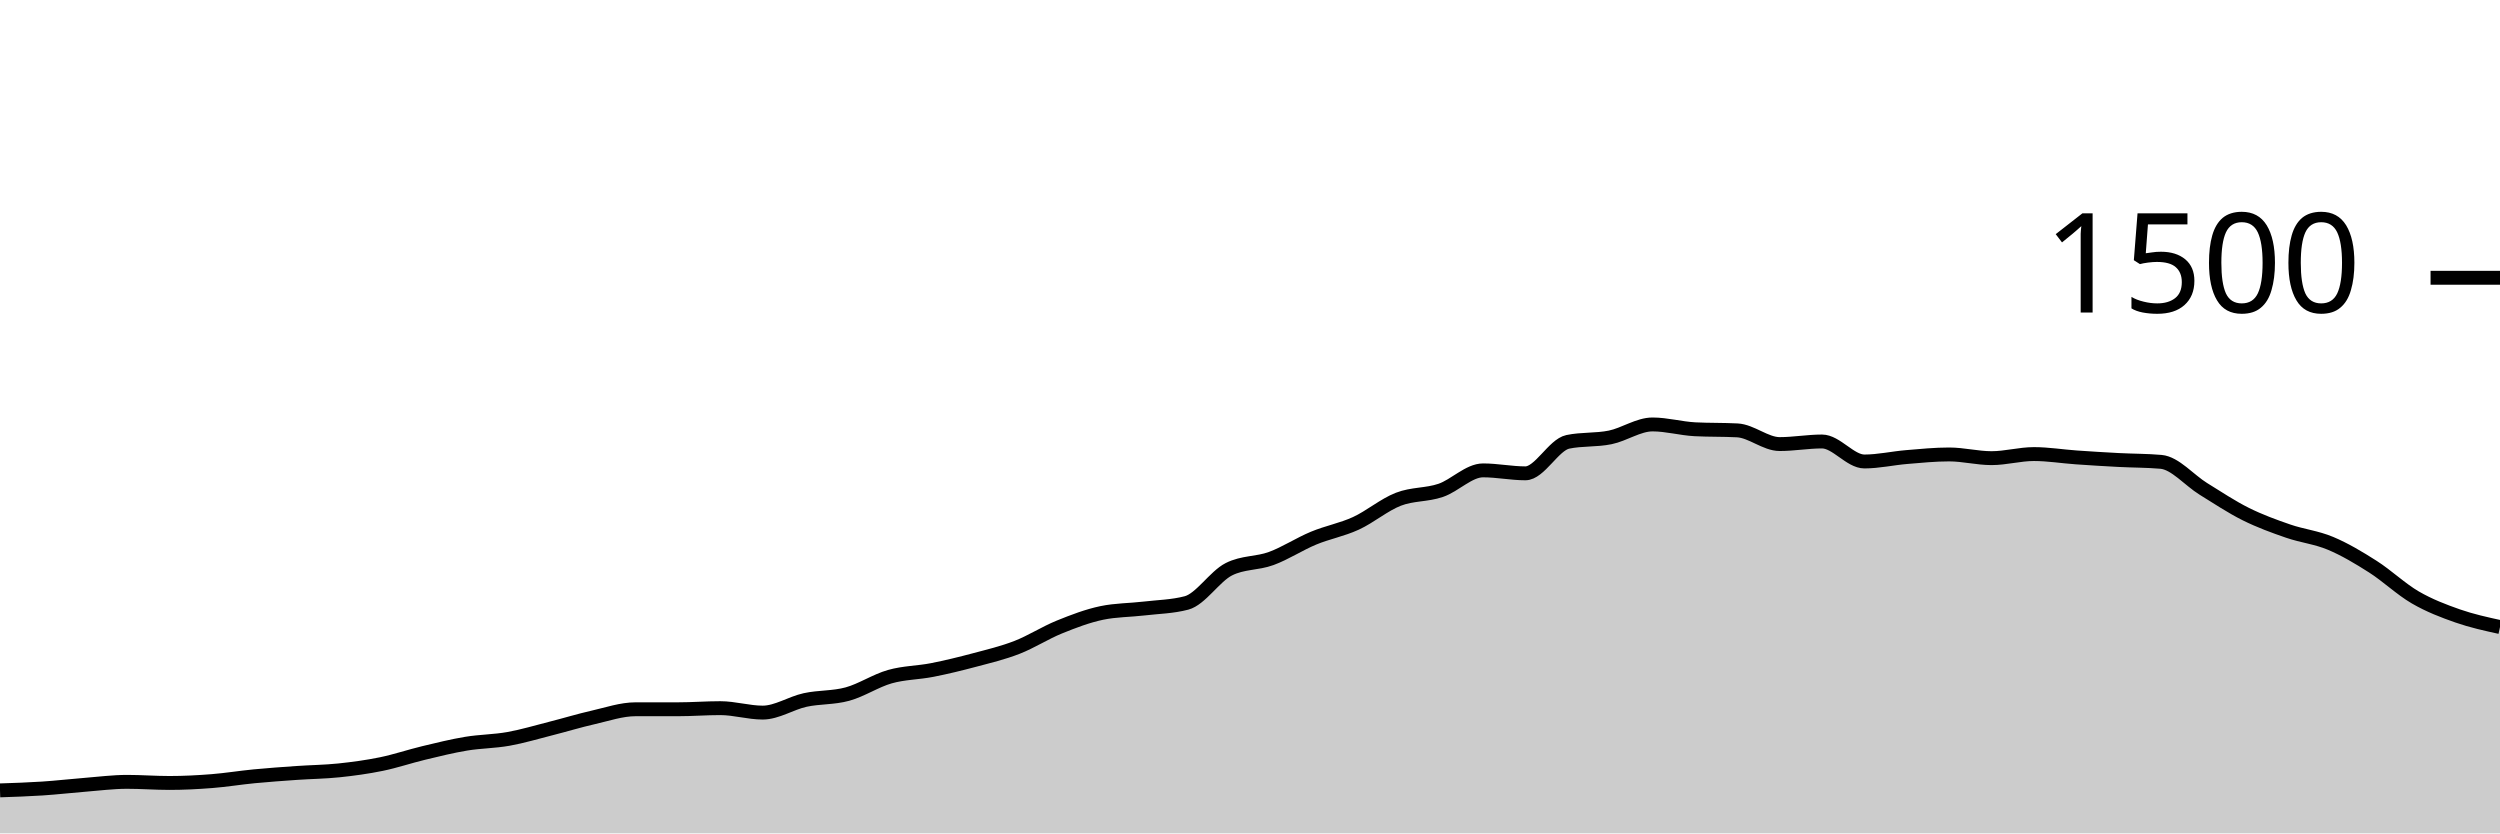
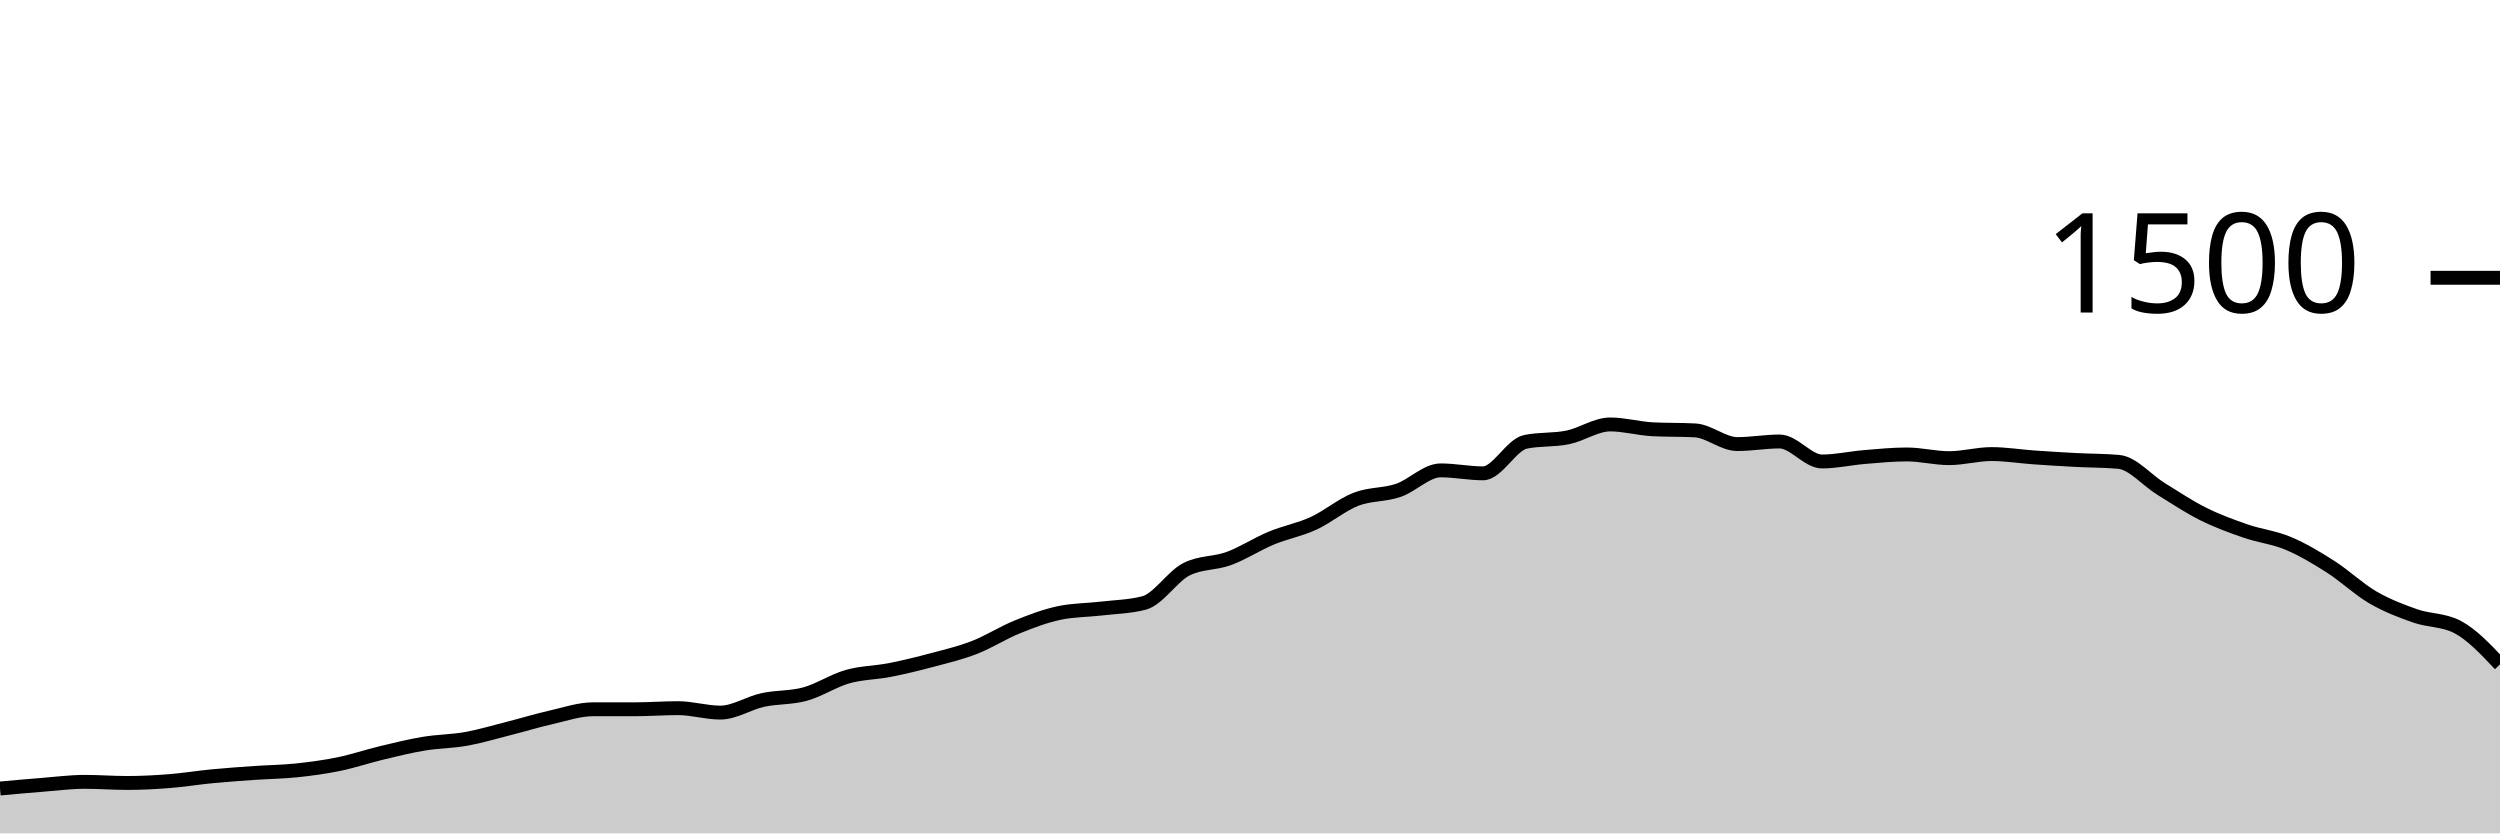
<svg xmlns="http://www.w3.org/2000/svg" viewBox="0 0 180 60">
  <g transform="translate(0,20)">
-     <path class="area" fill="rgba(0, 0, 0, 0.2)" d="M0,36.907C1.017,36.873,2.034,36.84,3.051,36.773C4.068,36.707,5.085,36.587,6.102,36.507C7.119,36.427,8.136,36.293,9.153,36.293C10.169,36.293,11.186,36.373,12.203,36.373C13.22,36.373,14.237,36.32,15.254,36.24C16.271,36.16,17.288,35.991,18.305,35.893C19.322,35.796,20.339,35.724,21.356,35.653C22.373,35.582,23.39,35.573,24.407,35.467C25.424,35.36,26.441,35.222,27.458,35.013C28.475,34.804,29.492,34.458,30.508,34.213C31.525,33.969,32.542,33.716,33.559,33.547C34.576,33.378,35.593,33.382,36.61,33.2C37.627,33.018,38.644,32.711,39.661,32.453C40.678,32.196,41.695,31.884,42.712,31.653C43.729,31.422,44.746,31.067,45.763,31.067C46.78,31.067,47.797,31.067,48.814,31.067C49.831,31.067,50.847,30.987,51.864,30.987C52.881,30.987,53.898,31.307,54.915,31.307C55.932,31.307,56.949,30.622,57.966,30.4C58.983,30.178,60,30.253,61.017,29.973C62.034,29.693,63.051,29.009,64.068,28.72C65.085,28.431,66.102,28.44,67.119,28.24C68.136,28.04,69.153,27.791,70.169,27.52C71.186,27.249,72.203,27.009,73.22,26.613C74.237,26.218,75.254,25.56,76.271,25.147C77.288,24.733,78.305,24.347,79.322,24.133C80.339,23.92,81.356,23.933,82.373,23.813C83.39,23.693,84.407,23.68,85.424,23.413C86.441,23.147,87.458,21.502,88.475,20.987C89.492,20.471,90.508,20.587,91.525,20.213C92.542,19.84,93.559,19.169,94.576,18.747C95.593,18.324,96.61,18.147,97.627,17.68C98.644,17.213,99.661,16.342,100.678,15.947C101.695,15.551,102.712,15.653,103.729,15.307C104.746,14.96,105.763,13.867,106.78,13.867C107.797,13.867,108.814,14.08,109.831,14.08C110.847,14.08,111.864,12.027,112.881,11.813C113.898,11.6,114.915,11.702,115.932,11.493C116.949,11.284,117.966,10.56,118.983,10.56C120,10.56,121.017,10.853,122.034,10.907C123.051,10.96,124.068,10.933,125.085,10.987C126.102,11.04,127.119,11.973,128.136,11.973C129.153,11.973,130.169,11.787,131.186,11.787C132.203,11.787,133.22,13.227,134.237,13.227C135.254,13.227,136.271,12.991,137.288,12.907C138.305,12.822,139.322,12.72,140.339,12.72C141.356,12.72,142.373,12.987,143.39,12.987C144.407,12.987,145.424,12.693,146.441,12.693C147.458,12.693,148.475,12.862,149.492,12.933C150.508,13.004,151.525,13.067,152.542,13.12C153.559,13.173,154.576,13.164,155.593,13.253C156.61,13.342,157.627,14.573,158.644,15.2C159.661,15.827,160.678,16.507,161.695,17.013C162.712,17.52,163.729,17.889,164.746,18.24C165.763,18.591,166.78,18.693,167.797,19.12C168.814,19.547,169.831,20.151,170.847,20.8C171.864,21.449,172.881,22.422,173.898,23.013C174.915,23.604,175.932,23.991,176.949,24.347C177.966,24.702,178.983,24.924,180,25.147L180,40C178.983,40,177.966,40,176.949,40C175.932,40,174.915,40,173.898,40C172.881,40,171.864,40,170.847,40C169.831,40,168.814,40,167.797,40C166.78,40,165.763,40,164.746,40C163.729,40,162.712,40,161.695,40C160.678,40,159.661,40,158.644,40C157.627,40,156.61,40,155.593,40C154.576,40,153.559,40,152.542,40C151.525,40,150.508,40,149.492,40C148.475,40,147.458,40,146.441,40C145.424,40,144.407,40,143.39,40C142.373,40,141.356,40,140.339,40C139.322,40,138.305,40,137.288,40C136.271,40,135.254,40,134.237,40C133.22,40,132.203,40,131.186,40C130.169,40,129.153,40,128.136,40C127.119,40,126.102,40,125.085,40C124.068,40,123.051,40,122.034,40C121.017,40,120,40,118.983,40C117.966,40,116.949,40,115.932,40C114.915,40,113.898,40,112.881,40C111.864,40,110.847,40,109.831,40C108.814,40,107.797,40,106.78,40C105.763,40,104.746,40,103.729,40C102.712,40,101.695,40,100.678,40C99.661,40,98.644,40,97.627,40C96.61,40,95.593,40,94.576,40C93.559,40,92.542,40,91.525,40C90.508,40,89.492,40,88.475,40C87.458,40,86.441,40,85.424,40C84.407,40,83.39,40,82.373,40C81.356,40,80.339,40,79.322,40C78.305,40,77.288,40,76.271,40C75.254,40,74.237,40,73.22,40C72.203,40,71.186,40,70.169,40C69.153,40,68.136,40,67.119,40C66.102,40,65.085,40,64.068,40C63.051,40,62.034,40,61.017,40C60,40,58.983,40,57.966,40C56.949,40,55.932,40,54.915,40C53.898,40,52.881,40,51.864,40C50.847,40,49.831,40,48.814,40C47.797,40,46.78,40,45.763,40C44.746,40,43.729,40,42.712,40C41.695,40,40.678,40,39.661,40C38.644,40,37.627,40,36.61,40C35.593,40,34.576,40,33.559,40C32.542,40,31.525,40,30.508,40C29.492,40,28.475,40,27.458,40C26.441,40,25.424,40,24.407,40C23.39,40,22.373,40,21.356,40C20.339,40,19.322,40,18.305,40C17.288,40,16.271,40,15.254,40C14.237,40,13.22,40,12.203,40C11.186,40,10.169,40,9.153,40C8.136,40,7.119,40,6.102,40C5.085,40,4.068,40,3.051,40C2.034,40,1.017,40,0,40Z" />
-     <path class="line" stroke="black" fill="none" d="M0,36.907C1.017,36.873,2.034,36.84,3.051,36.773C4.068,36.707,5.085,36.587,6.102,36.507C7.119,36.427,8.136,36.293,9.153,36.293C10.169,36.293,11.186,36.373,12.203,36.373C13.22,36.373,14.237,36.32,15.254,36.24C16.271,36.16,17.288,35.991,18.305,35.893C19.322,35.796,20.339,35.724,21.356,35.653C22.373,35.582,23.39,35.573,24.407,35.467C25.424,35.36,26.441,35.222,27.458,35.013C28.475,34.804,29.492,34.458,30.508,34.213C31.525,33.969,32.542,33.716,33.559,33.547C34.576,33.378,35.593,33.382,36.61,33.2C37.627,33.018,38.644,32.711,39.661,32.453C40.678,32.196,41.695,31.884,42.712,31.653C43.729,31.422,44.746,31.067,45.763,31.067C46.78,31.067,47.797,31.067,48.814,31.067C49.831,31.067,50.847,30.987,51.864,30.987C52.881,30.987,53.898,31.307,54.915,31.307C55.932,31.307,56.949,30.622,57.966,30.4C58.983,30.178,60,30.253,61.017,29.973C62.034,29.693,63.051,29.009,64.068,28.72C65.085,28.431,66.102,28.44,67.119,28.24C68.136,28.04,69.153,27.791,70.169,27.52C71.186,27.249,72.203,27.009,73.22,26.613C74.237,26.218,75.254,25.56,76.271,25.147C77.288,24.733,78.305,24.347,79.322,24.133C80.339,23.92,81.356,23.933,82.373,23.813C83.39,23.693,84.407,23.68,85.424,23.413C86.441,23.147,87.458,21.502,88.475,20.987C89.492,20.471,90.508,20.587,91.525,20.213C92.542,19.84,93.559,19.169,94.576,18.747C95.593,18.324,96.61,18.147,97.627,17.68C98.644,17.213,99.661,16.342,100.678,15.947C101.695,15.551,102.712,15.653,103.729,15.307C104.746,14.96,105.763,13.867,106.78,13.867C107.797,13.867,108.814,14.08,109.831,14.08C110.847,14.08,111.864,12.027,112.881,11.813C113.898,11.6,114.915,11.702,115.932,11.493C116.949,11.284,117.966,10.56,118.983,10.56C120,10.56,121.017,10.853,122.034,10.907C123.051,10.96,124.068,10.933,125.085,10.987C126.102,11.04,127.119,11.973,128.136,11.973C129.153,11.973,130.169,11.787,131.186,11.787C132.203,11.787,133.22,13.227,134.237,13.227C135.254,13.227,136.271,12.991,137.288,12.907C138.305,12.822,139.322,12.72,140.339,12.72C141.356,12.72,142.373,12.987,143.39,12.987C144.407,12.987,145.424,12.693,146.441,12.693C147.458,12.693,148.475,12.862,149.492,12.933C150.508,13.004,151.525,13.067,152.542,13.12C153.559,13.173,154.576,13.164,155.593,13.253C156.61,13.342,157.627,14.573,158.644,15.2C159.661,15.827,160.678,16.507,161.695,17.013C162.712,17.52,163.729,17.889,164.746,18.24C165.763,18.591,166.78,18.693,167.797,19.12C168.814,19.547,169.831,20.151,170.847,20.8C171.864,21.449,172.881,22.422,173.898,23.013C174.915,23.604,175.932,23.991,176.949,24.347C177.966,24.702,178.983,24.924,180,25.147" />
+     <path class="area" fill="rgba(0, 0, 0, 0.2)" d="M0,36.773C1.017,36.68,2.034,36.587,3.051,36.507C4.068,36.427,5.085,36.293,6.102,36.293C7.119,36.293,8.136,36.373,9.153,36.373C10.169,36.373,11.186,36.32,12.203,36.24C13.22,36.16,14.237,35.991,15.254,35.893C16.271,35.796,17.288,35.724,18.305,35.653C19.322,35.582,20.339,35.573,21.356,35.467C22.373,35.36,23.39,35.222,24.407,35.013C25.424,34.804,26.441,34.458,27.458,34.213C28.475,33.969,29.492,33.716,30.508,33.547C31.525,33.378,32.542,33.382,33.559,33.2C34.576,33.018,35.593,32.711,36.61,32.453C37.627,32.196,38.644,31.884,39.661,31.653C40.678,31.422,41.695,31.067,42.712,31.067C43.729,31.067,44.746,31.067,45.763,31.067C46.78,31.067,47.797,30.987,48.814,30.987C49.831,30.987,50.847,31.307,51.864,31.307C52.881,31.307,53.898,30.622,54.915,30.4C55.932,30.178,56.949,30.253,57.966,29.973C58.983,29.693,60,29.009,61.017,28.72C62.034,28.431,63.051,28.44,64.068,28.24C65.085,28.04,66.102,27.791,67.119,27.52C68.136,27.249,69.153,27.009,70.169,26.613C71.186,26.218,72.203,25.56,73.22,25.147C74.237,24.733,75.254,24.347,76.271,24.133C77.288,23.92,78.305,23.933,79.322,23.813C80.339,23.693,81.356,23.68,82.373,23.413C83.39,23.147,84.407,21.502,85.424,20.987C86.441,20.471,87.458,20.587,88.475,20.213C89.492,19.84,90.508,19.169,91.525,18.747C92.542,18.324,93.559,18.147,94.576,17.68C95.593,17.213,96.61,16.342,97.627,15.947C98.644,15.551,99.661,15.653,100.678,15.307C101.695,14.96,102.712,13.867,103.729,13.867C104.746,13.867,105.763,14.08,106.78,14.08C107.797,14.08,108.814,12.027,109.831,11.813C110.847,11.6,111.864,11.702,112.881,11.493C113.898,11.284,114.915,10.56,115.932,10.56C116.949,10.56,117.966,10.853,118.983,10.907C120,10.96,121.017,10.933,122.034,10.987C123.051,11.04,124.068,11.973,125.085,11.973C126.102,11.973,127.119,11.787,128.136,11.787C129.153,11.787,130.169,13.227,131.186,13.227C132.203,13.227,133.22,12.991,134.237,12.907C135.254,12.822,136.271,12.72,137.288,12.72C138.305,12.72,139.322,12.987,140.339,12.987C141.356,12.987,142.373,12.693,143.39,12.693C144.407,12.693,145.424,12.862,146.441,12.933C147.458,13.004,148.475,13.067,149.492,13.12C150.508,13.173,151.525,13.164,152.542,13.253C153.559,13.342,154.576,14.573,155.593,15.2C156.61,15.827,157.627,16.507,158.644,17.013C159.661,17.52,160.678,17.889,161.695,18.24C162.712,18.591,163.729,18.693,164.746,19.12C165.763,19.547,166.78,20.151,167.797,20.8C168.814,21.449,169.831,22.422,170.847,23.013C171.864,23.604,172.881,23.991,173.898,24.347C174.915,24.702,175.932,24.613,176.949,25.147C177.966,25.68,178.983,26.76,180,27.84L180,40C178.983,40,177.966,40,176.949,40C175.932,40,174.915,40,173.898,40C172.881,40,171.864,40,170.847,40C169.831,40,168.814,40,167.797,40C166.78,40,165.763,40,164.746,40C163.729,40,162.712,40,161.695,40C160.678,40,159.661,40,158.644,40C157.627,40,156.61,40,155.593,40C154.576,40,153.559,40,152.542,40C151.525,40,150.508,40,149.492,40C148.475,40,147.458,40,146.441,40C145.424,40,144.407,40,143.39,40C142.373,40,141.356,40,140.339,40C139.322,40,138.305,40,137.288,40C136.271,40,135.254,40,134.237,40C133.22,40,132.203,40,131.186,40C130.169,40,129.153,40,128.136,40C127.119,40,126.102,40,125.085,40C124.068,40,123.051,40,122.034,40C121.017,40,120,40,118.983,40C117.966,40,116.949,40,115.932,40C114.915,40,113.898,40,112.881,40C111.864,40,110.847,40,109.831,40C108.814,40,107.797,40,106.78,40C105.763,40,104.746,40,103.729,40C102.712,40,101.695,40,100.678,40C99.661,40,98.644,40,97.627,40C96.61,40,95.593,40,94.576,40C93.559,40,92.542,40,91.525,40C90.508,40,89.492,40,88.475,40C87.458,40,86.441,40,85.424,40C84.407,40,83.39,40,82.373,40C81.356,40,80.339,40,79.322,40C78.305,40,77.288,40,76.271,40C75.254,40,74.237,40,73.22,40C72.203,40,71.186,40,70.169,40C69.153,40,68.136,40,67.119,40C66.102,40,65.085,40,64.068,40C63.051,40,62.034,40,61.017,40C60,40,58.983,40,57.966,40C56.949,40,55.932,40,54.915,40C53.898,40,52.881,40,51.864,40C50.847,40,49.831,40,48.814,40C47.797,40,46.78,40,45.763,40C44.746,40,43.729,40,42.712,40C41.695,40,40.678,40,39.661,40C38.644,40,37.627,40,36.61,40C35.593,40,34.576,40,33.559,40C32.542,40,31.525,40,30.508,40C29.492,40,28.475,40,27.458,40C26.441,40,25.424,40,24.407,40C23.39,40,22.373,40,21.356,40C20.339,40,19.322,40,18.305,40C17.288,40,16.271,40,15.254,40C14.237,40,13.22,40,12.203,40C11.186,40,10.169,40,9.153,40C8.136,40,7.119,40,6.102,40C5.085,40,4.068,40,3.051,40C2.034,40,1.017,40,0,40Z" />
+     <path class="line" stroke="black" fill="none" d="M0,36.773C1.017,36.68,2.034,36.587,3.051,36.507C4.068,36.427,5.085,36.293,6.102,36.293C7.119,36.293,8.136,36.373,9.153,36.373C10.169,36.373,11.186,36.32,12.203,36.24C13.22,36.16,14.237,35.991,15.254,35.893C16.271,35.796,17.288,35.724,18.305,35.653C19.322,35.582,20.339,35.573,21.356,35.467C22.373,35.36,23.39,35.222,24.407,35.013C25.424,34.804,26.441,34.458,27.458,34.213C28.475,33.969,29.492,33.716,30.508,33.547C31.525,33.378,32.542,33.382,33.559,33.2C34.576,33.018,35.593,32.711,36.61,32.453C37.627,32.196,38.644,31.884,39.661,31.653C40.678,31.422,41.695,31.067,42.712,31.067C43.729,31.067,44.746,31.067,45.763,31.067C46.78,31.067,47.797,30.987,48.814,30.987C49.831,30.987,50.847,31.307,51.864,31.307C52.881,31.307,53.898,30.622,54.915,30.4C55.932,30.178,56.949,30.253,57.966,29.973C58.983,29.693,60,29.009,61.017,28.72C62.034,28.431,63.051,28.44,64.068,28.24C65.085,28.04,66.102,27.791,67.119,27.52C68.136,27.249,69.153,27.009,70.169,26.613C71.186,26.218,72.203,25.56,73.22,25.147C74.237,24.733,75.254,24.347,76.271,24.133C77.288,23.92,78.305,23.933,79.322,23.813C80.339,23.693,81.356,23.68,82.373,23.413C83.39,23.147,84.407,21.502,85.424,20.987C86.441,20.471,87.458,20.587,88.475,20.213C89.492,19.84,90.508,19.169,91.525,18.747C92.542,18.324,93.559,18.147,94.576,17.68C95.593,17.213,96.61,16.342,97.627,15.947C98.644,15.551,99.661,15.653,100.678,15.307C101.695,14.96,102.712,13.867,103.729,13.867C104.746,13.867,105.763,14.08,106.78,14.08C107.797,14.08,108.814,12.027,109.831,11.813C110.847,11.6,111.864,11.702,112.881,11.493C113.898,11.284,114.915,10.56,115.932,10.56C116.949,10.56,117.966,10.853,118.983,10.907C120,10.96,121.017,10.933,122.034,10.987C123.051,11.04,124.068,11.973,125.085,11.973C126.102,11.973,127.119,11.787,128.136,11.787C129.153,11.787,130.169,13.227,131.186,13.227C132.203,13.227,133.22,12.991,134.237,12.907C135.254,12.822,136.271,12.72,137.288,12.72C138.305,12.72,139.322,12.987,140.339,12.987C141.356,12.987,142.373,12.693,143.39,12.693C144.407,12.693,145.424,12.862,146.441,12.933C147.458,13.004,148.475,13.067,149.492,13.12C150.508,13.173,151.525,13.164,152.542,13.253C153.559,13.342,154.576,14.573,155.593,15.2C156.61,15.827,157.627,16.507,158.644,17.013C159.661,17.52,160.678,17.889,161.695,18.24C162.712,18.591,163.729,18.693,164.746,19.12C165.763,19.547,166.78,20.151,167.797,20.8C168.814,21.449,169.831,22.422,170.847,23.013C171.864,23.604,172.881,23.991,173.898,24.347C174.915,24.702,175.932,24.613,176.949,25.147C177.966,25.68,178.983,26.76,180,27.84" />
    <path class="axis-ceiling" stroke-width="1" stroke="black" fill="none" d="M175,0L180,0" />
    <text class="axis-ceiling-label" font-family="sans-serif" text-anchor="end" font-size="10px" x="170" y="2.5">1500</text>
  </g>
</svg>
